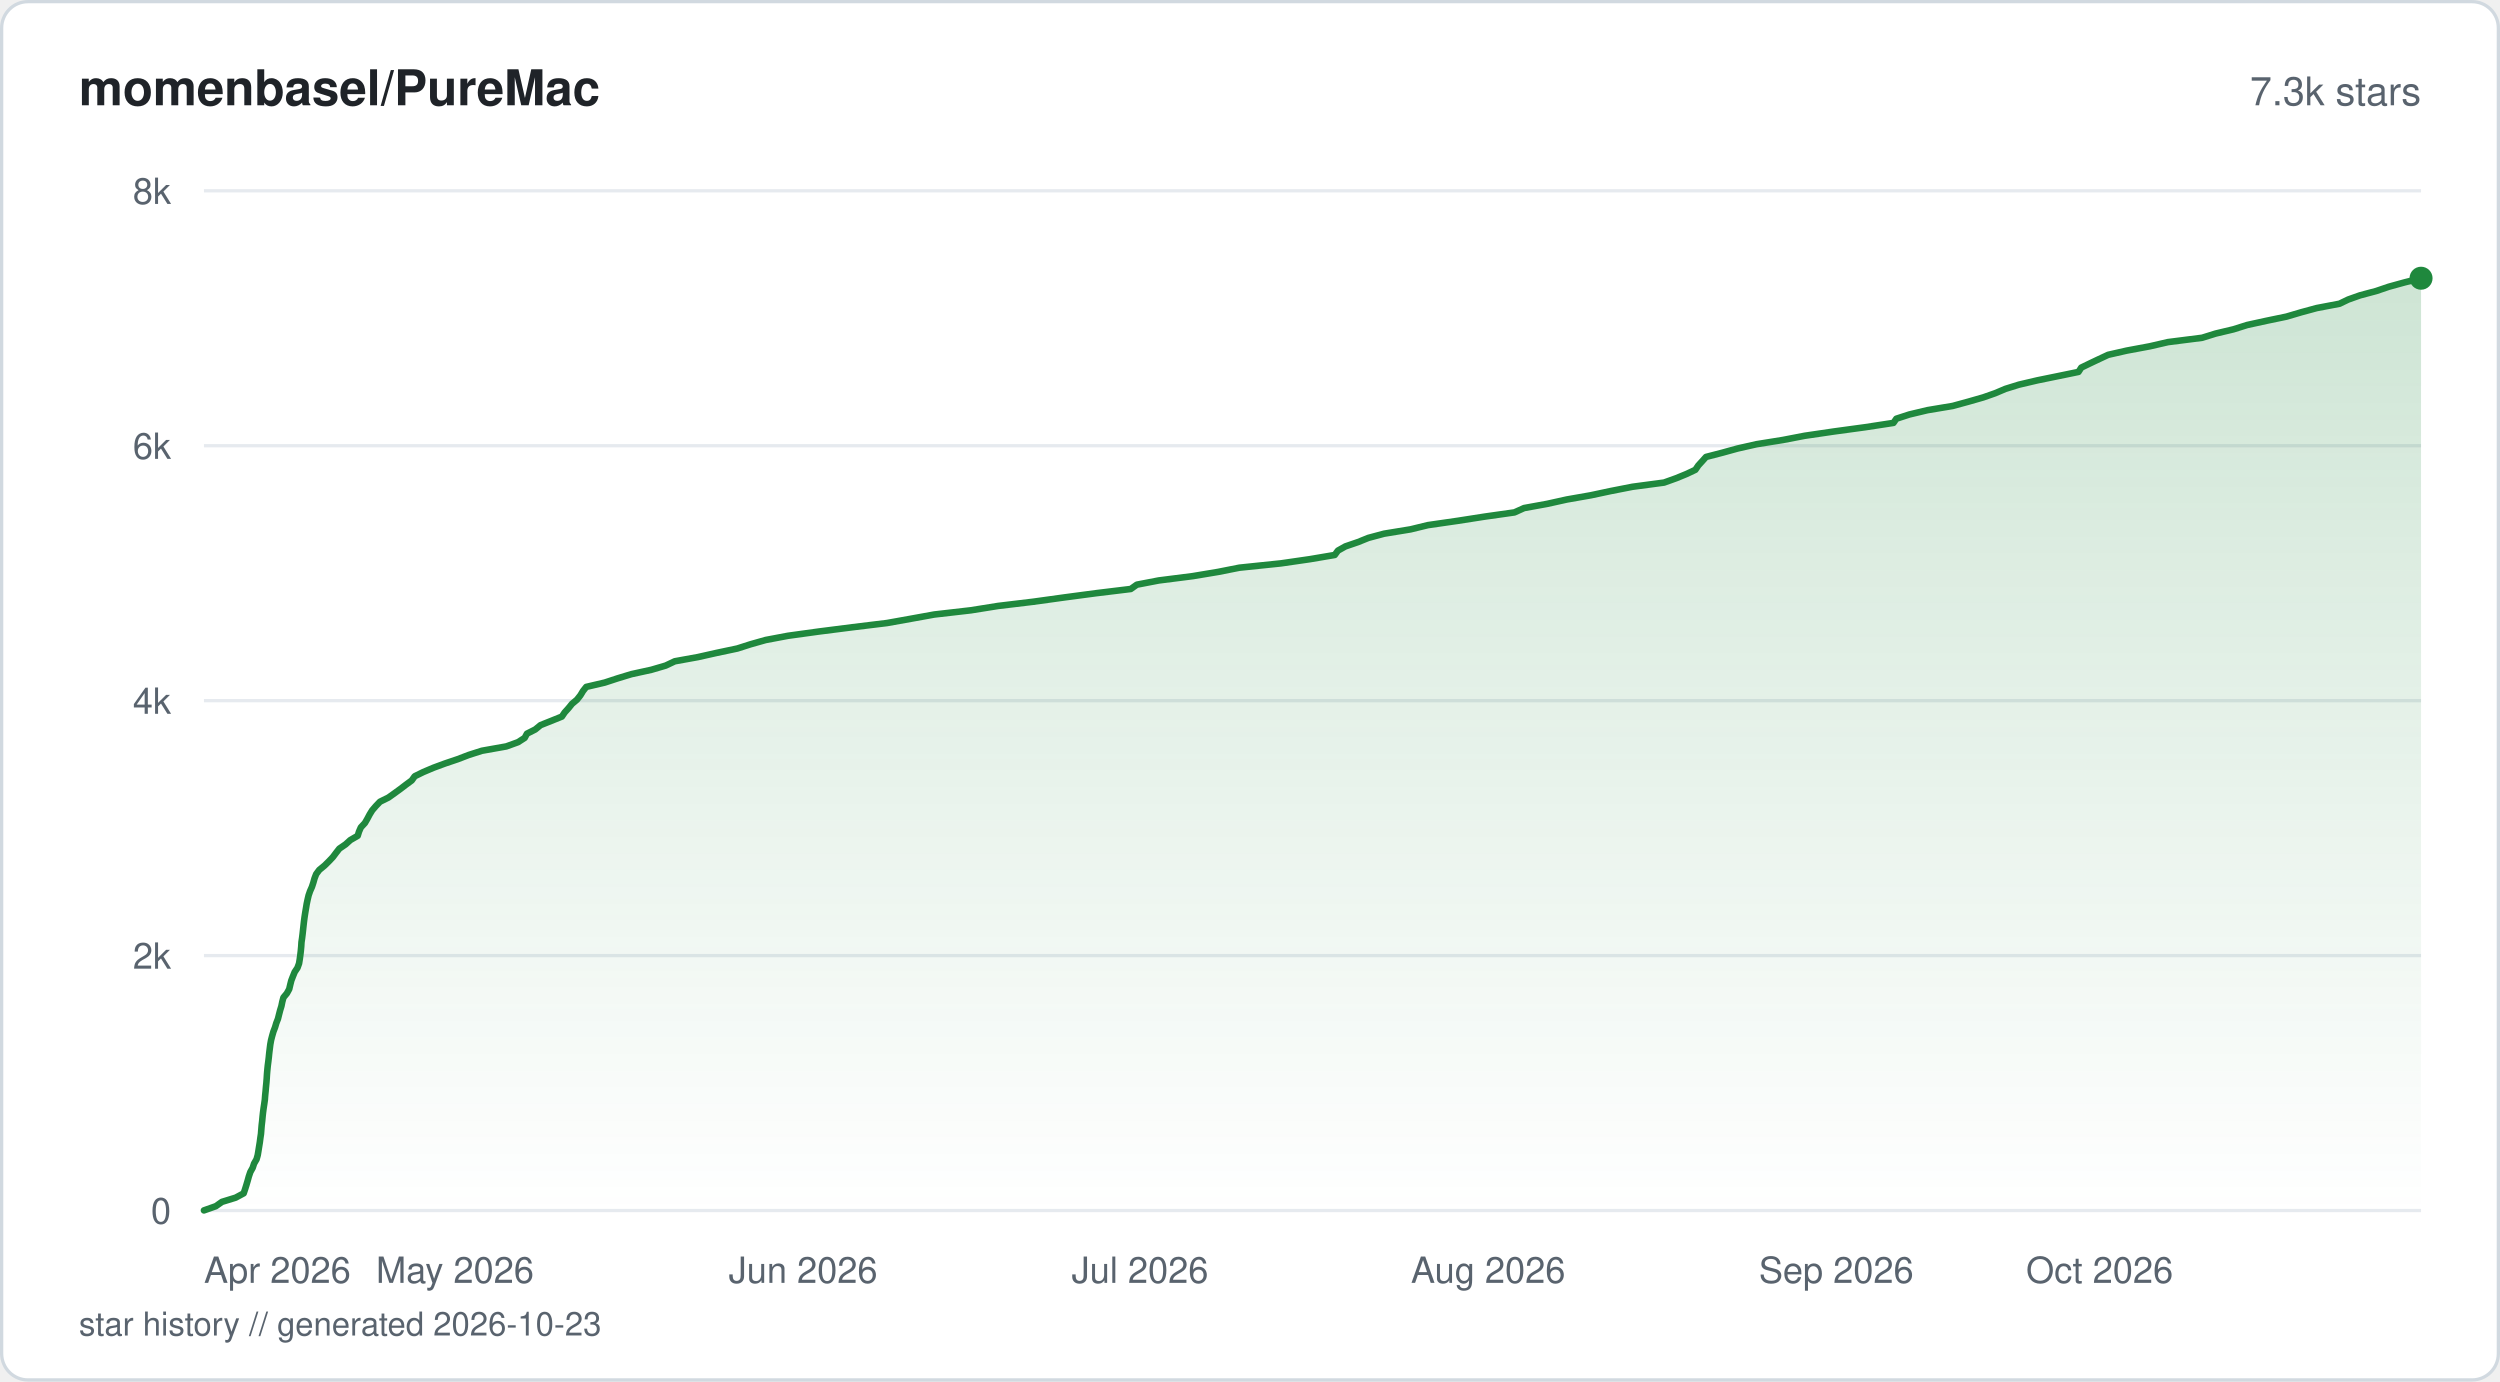
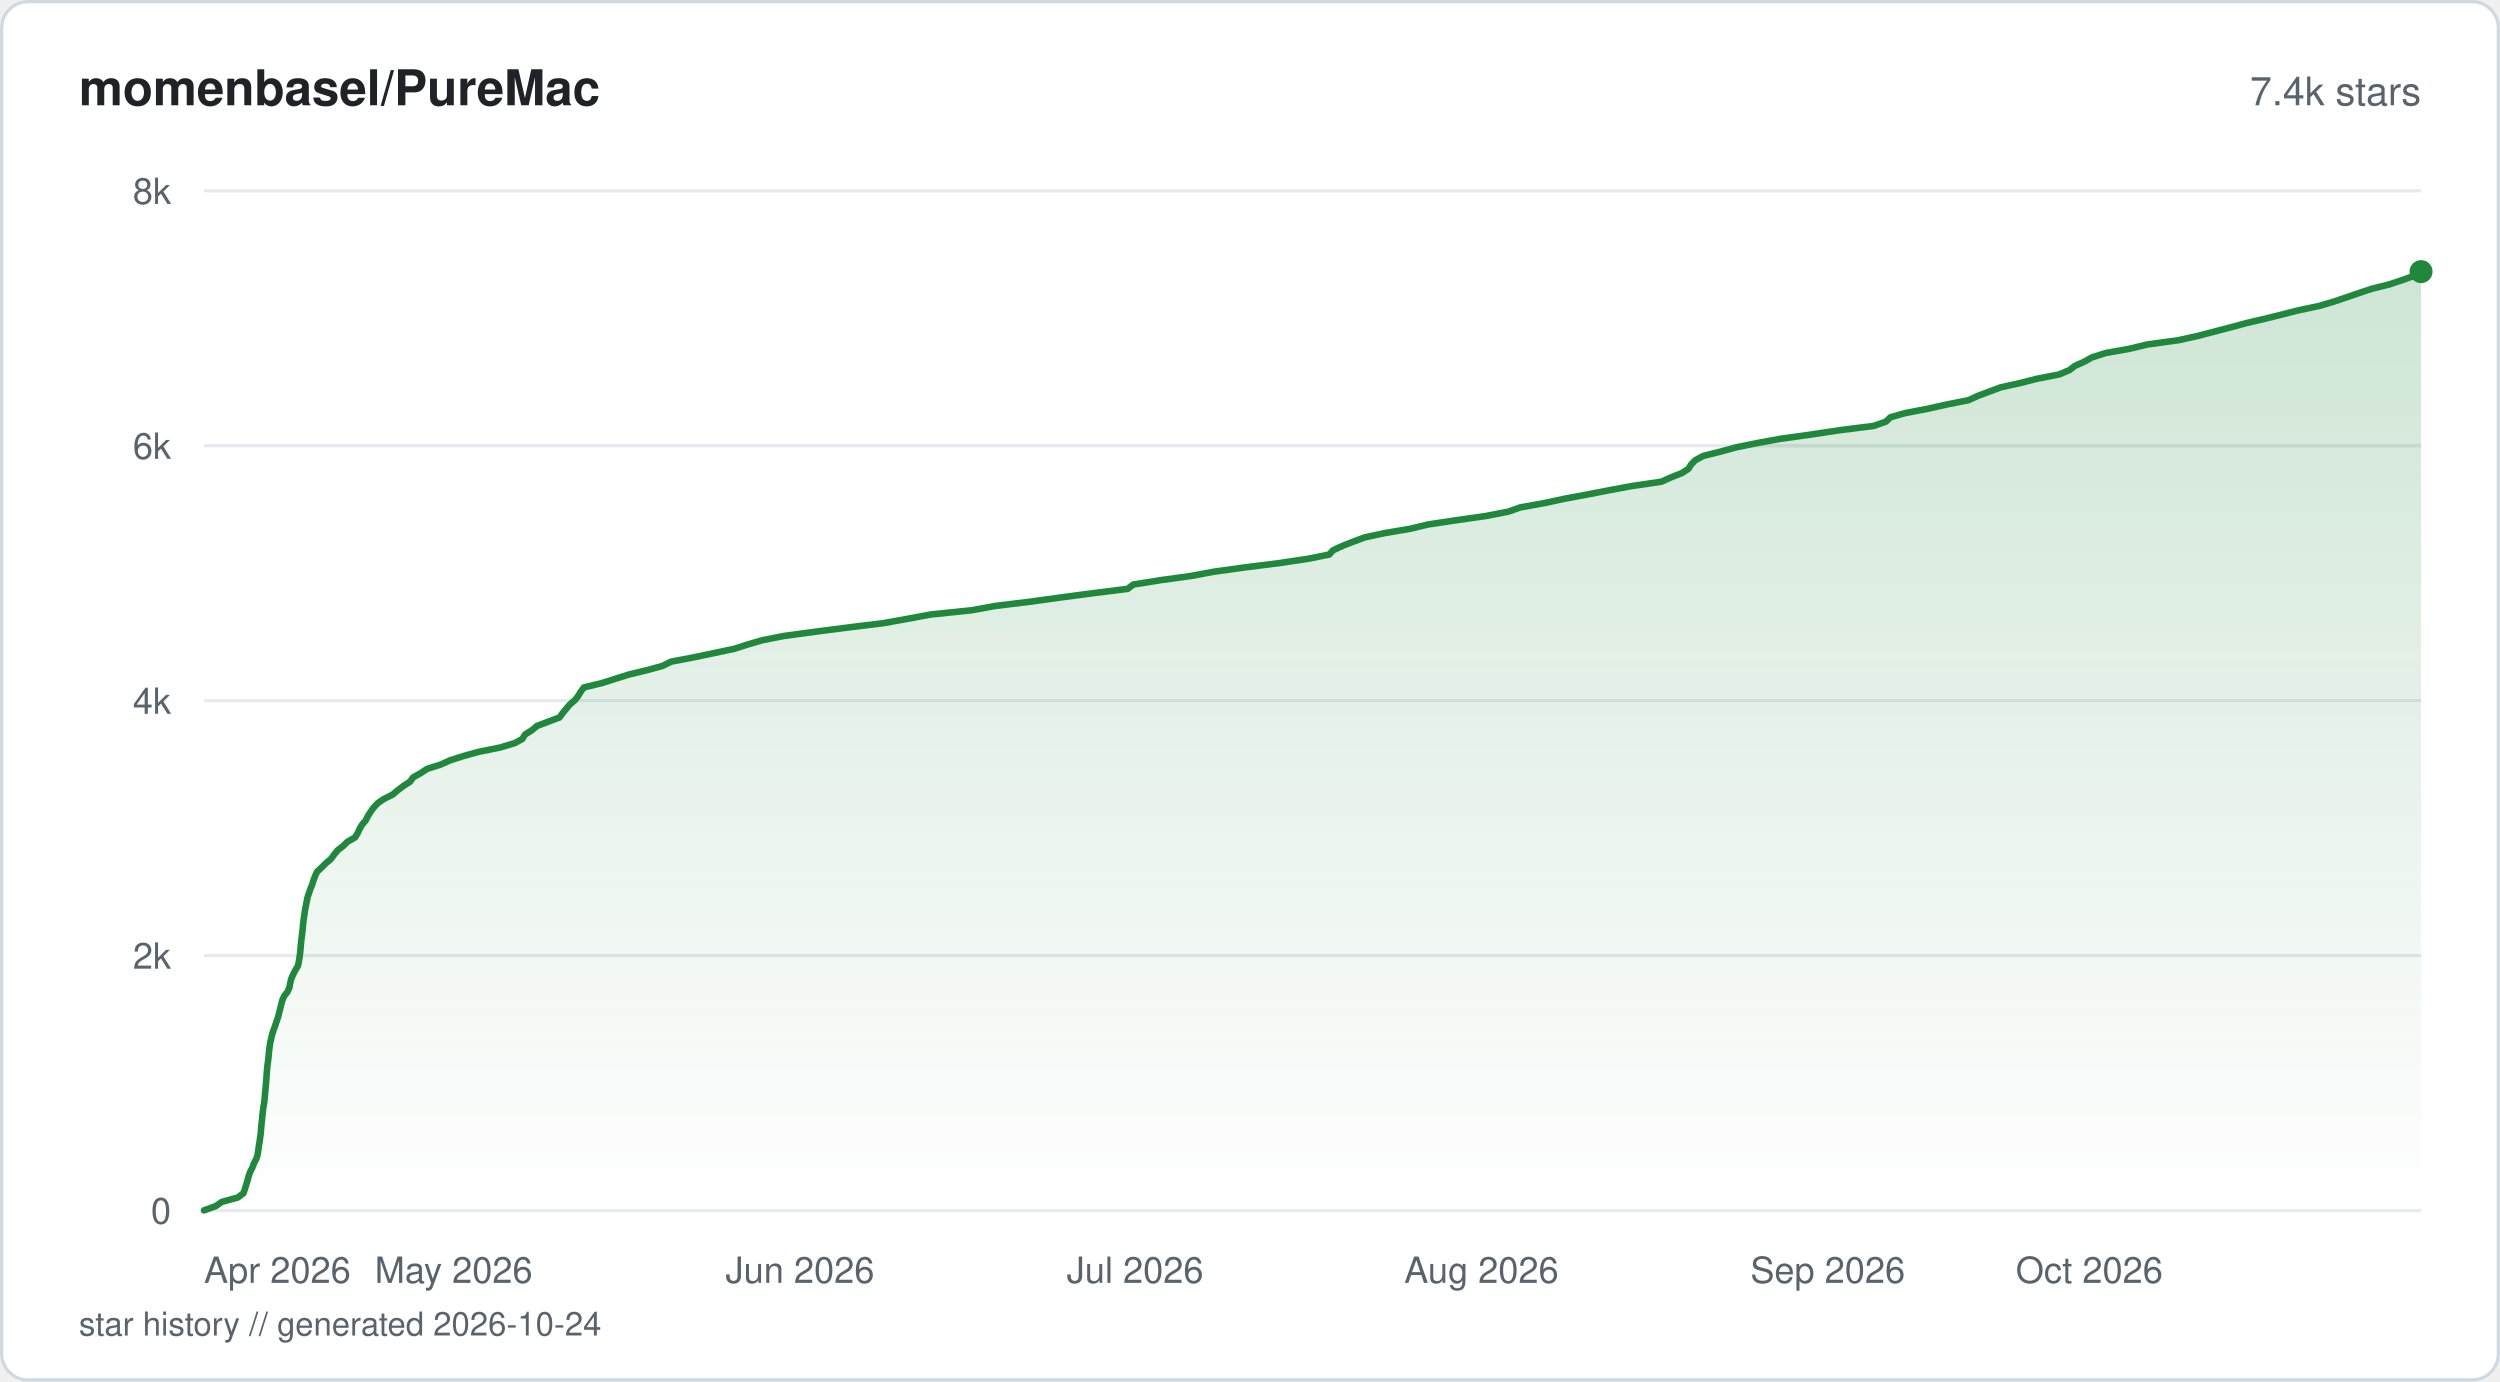
<svg xmlns="http://www.w3.org/2000/svg" viewBox="0 0 760 420" width="760" height="420" fill="none">
  <defs>
    <linearGradient id="fill-starhistorysvg" x1="0" y1="0" x2="0" y2="1">
      <stop offset="0%" stop-color="#1f883d" stop-opacity="0.22" />
      <stop offset="100%" stop-color="#1f883d" stop-opacity="0" />
    </linearGradient>
  </defs>
  <rect x="0.5" y="0.5" width="759" height="419" rx="8" fill="#ffffff" stroke="#d1d9e0" stroke-width="1" />
  <text x="24" y="32" fill="#1f2328" font-family="-apple-system, BlinkMacSystemFont, 'Segoe UI', Helvetica, Arial, sans-serif" font-size="15" font-weight="600">momenbasel/PureMac</text>
-   <text x="736" y="32" fill="#59636e" font-family="-apple-system, BlinkMacSystemFont, 'Segoe UI', Helvetica, Arial, sans-serif" font-size="12" text-anchor="end">7.3k stars</text>
+   <text x="736" y="32" fill="#59636e" font-family="-apple-system, BlinkMacSystemFont, 'Segoe UI', Helvetica, Arial, sans-serif" font-size="12" text-anchor="end">7.4k stars</text>
  <line x1="62" y1="368" x2="736" y2="368" stroke="#e6eaef" stroke-width="1" />
  <text x="52" y="372" fill="#59636e" font-family="-apple-system, BlinkMacSystemFont, 'Segoe UI', Helvetica, Arial, sans-serif" font-size="11" text-anchor="end">0</text>
  <line x1="62" y1="290.5" x2="736" y2="290.5" stroke="#e6eaef" stroke-width="1" />
  <text x="52" y="294.5" fill="#59636e" font-family="-apple-system, BlinkMacSystemFont, 'Segoe UI', Helvetica, Arial, sans-serif" font-size="11" text-anchor="end">2k</text>
  <line x1="62" y1="213" x2="736" y2="213" stroke="#e6eaef" stroke-width="1" />
  <text x="52" y="217" fill="#59636e" font-family="-apple-system, BlinkMacSystemFont, 'Segoe UI', Helvetica, Arial, sans-serif" font-size="11" text-anchor="end">4k</text>
  <line x1="62" y1="135.5" x2="736" y2="135.5" stroke="#e6eaef" stroke-width="1" />
  <text x="52" y="139.5" fill="#59636e" font-family="-apple-system, BlinkMacSystemFont, 'Segoe UI', Helvetica, Arial, sans-serif" font-size="11" text-anchor="end">6k</text>
  <line x1="62" y1="58" x2="736" y2="58" stroke="#e6eaef" stroke-width="1" />
  <text x="52" y="62" fill="#59636e" font-family="-apple-system, BlinkMacSystemFont, 'Segoe UI', Helvetica, Arial, sans-serif" font-size="11" text-anchor="end">8k</text>
-   <path d="M62 367.96 L65.62 366.68 L67.47 365.37 L71.63 364.09 L74.08 362.77 L74.51 361.49 L74.91 360.21 L75.3 358.89 L75.65 357.62 L76.1 356.3 L76.81 355.02 L77.23 353.74 L77.99 352.42 L78.35 351.14 L78.56 349.87 L78.77 348.55 L78.98 347.27 L79.15 345.95 L79.34 344.67 L79.44 343.39 L79.55 342.08 L79.7 340.8 L79.82 339.48 L79.96 338.2 L80.13 336.92 L80.33 335.61 L80.51 334.33 L80.61 333.01 L80.74 331.73 L80.85 330.45 L80.98 329.13 L81.08 327.86 L81.16 326.54 L81.27 325.26 L81.4 323.98 L81.57 322.66 L81.72 321.38 L81.85 320.07 L82.01 318.79 L82.17 317.51 L82.41 316.19 L82.74 314.91 L83.11 313.63 L83.61 312.32 L83.99 311.04 L84.5 309.72 L84.82 308.44 L85.15 307.16 L85.55 305.85 L85.81 304.57 L86.16 303.25 L87.22 301.97 L87.92 300.69 L88.23 299.37 L88.55 298.1 L89.06 296.78 L89.58 295.5 L90.43 294.22 L90.91 292.9 L91.12 291.62 L91.3 290.31 L91.45 289.03 L91.57 287.75 L91.65 286.43 L91.84 285.15 L92 283.83 L92.14 282.56 L92.28 281.28 L92.43 279.96 L92.6 278.68 L92.8 277.4 L93.02 276.09 L93.23 274.81 L93.51 273.49 L93.81 272.21 L94.25 270.93 L94.83 269.61 L95.25 268.33 L95.62 267.02 L96.11 265.74 L97.06 264.46 L98.66 263.14 L99.96 261.86 L101.2 260.55 L102.16 259.27 L103.16 257.99 L105.08 256.67 L106.49 255.39 L108.74 254.08 L109.14 252.8 L109.7 251.52 L110.93 250.2 L111.67 248.92 L112.37 247.6 L113.15 246.33 L114.25 245.05 L115.51 243.73 L118.1 242.45 L119.89 241.17 L121.71 239.85 L123.37 238.58 L125.16 237.26 L126.08 235.98 L128.69 234.7 L131.81 233.38 L135.28 232.1 L139.16 230.79 L142.49 229.51 L146.5 228.23 L153.92 226.91 L157.46 225.63 L159.5 224.32 L160.19 223.04 L162.72 221.76 L164.33 220.44 L167.54 219.16 L170.81 217.84 L171.67 216.57 L172.82 215.29 L173.89 213.97 L175.41 212.69 L176.45 211.37 L177.22 210.09 L178.22 208.82 L183.85 207.5 L187.75 206.22 L191.96 204.94 L198 203.62 L202.36 202.34 L205.14 201.03 L212.19 199.75 L217.89 198.47 L224.14 197.15 L228.14 195.87 L232.76 194.56 L239.55 193.28 L248.81 192 L259.15 190.68 L269.65 189.4 L277.02 188.08 L284.03 186.81 L295.15 185.53 L303.41 184.21 L314.07 182.93 L323.61 181.61 L333.24 180.33 L343.76 179.05 L345.6 177.74 L352.26 176.46 L362.63 175.14 L370.3 173.86 L376.77 172.58 L389.38 171.27 L398.21 169.99 L405.76 168.71 L406.73 167.39 L409 166.11 L412.82 164.8 L415.99 163.52 L420.77 162.24 L428.82 160.92 L434.08 159.64 L443.21 158.32 L451.34 157.05 L460.39 155.77 L463.32 154.45 L470.35 153.17 L476.3 151.85 L483.59 150.57 L489.59 149.29 L496.27 147.98 L505.88 146.7 L509.56 145.38 L512.68 144.1 L515.39 142.82 L516.28 141.51 L517.45 140.23 L518.63 138.91 L523.57 137.63 L528.21 136.35 L533.99 135.04 L541.96 133.76 L548.61 132.48 L557.58 131.16 L566.99 129.88 L575.61 128.56 L576.49 127.29 L580.42 126.01 L585.96 124.69 L593.62 123.41 L598.44 122.09 L602.91 120.81 L606.53 119.54 L609.64 118.22 L613.75 116.94 L619.38 115.62 L625.65 114.34 L631.86 113.06 L632.71 111.75 L635.35 110.47 L638.13 109.15 L640.87 107.87 L646.5 106.59 L653.57 105.27 L659.07 104 L669.46 102.68 L673.57 101.4 L678.95 100.12 L683.14 98.8 L688.99 97.52 L695.1 96.25 L699.57 94.93 L704.29 93.65 L711.22 92.33 L713.88 91.05 L717.46 89.78 L722.4 88.46 L726.16 87.18 L730.94 85.86 L736 84.58 L736 368 L62 368 Z" fill="url(#fill-starhistorysvg)" />
-   <path d="M62 367.96 L65.62 366.68 L67.47 365.37 L71.63 364.09 L74.08 362.77 L74.51 361.49 L74.91 360.21 L75.3 358.89 L75.65 357.62 L76.1 356.3 L76.81 355.02 L77.23 353.74 L77.99 352.42 L78.35 351.14 L78.56 349.87 L78.77 348.55 L78.98 347.27 L79.15 345.95 L79.34 344.67 L79.44 343.39 L79.55 342.08 L79.7 340.8 L79.82 339.48 L79.96 338.2 L80.13 336.92 L80.33 335.61 L80.51 334.33 L80.61 333.01 L80.74 331.73 L80.85 330.45 L80.98 329.13 L81.08 327.86 L81.16 326.54 L81.27 325.26 L81.4 323.98 L81.57 322.66 L81.72 321.38 L81.85 320.07 L82.01 318.79 L82.17 317.51 L82.41 316.19 L82.74 314.91 L83.11 313.63 L83.61 312.32 L83.99 311.04 L84.5 309.72 L84.82 308.44 L85.15 307.16 L85.55 305.85 L85.81 304.57 L86.16 303.25 L87.22 301.97 L87.92 300.69 L88.23 299.37 L88.55 298.1 L89.06 296.78 L89.58 295.5 L90.43 294.22 L90.91 292.9 L91.12 291.62 L91.3 290.31 L91.45 289.03 L91.57 287.75 L91.65 286.43 L91.84 285.15 L92 283.83 L92.14 282.56 L92.28 281.28 L92.43 279.96 L92.6 278.68 L92.8 277.4 L93.02 276.09 L93.23 274.81 L93.51 273.49 L93.81 272.21 L94.25 270.93 L94.83 269.61 L95.25 268.33 L95.62 267.02 L96.11 265.74 L97.06 264.46 L98.66 263.14 L99.96 261.86 L101.2 260.55 L102.16 259.27 L103.16 257.99 L105.08 256.67 L106.49 255.39 L108.74 254.08 L109.14 252.8 L109.7 251.52 L110.93 250.2 L111.67 248.92 L112.37 247.6 L113.15 246.33 L114.25 245.05 L115.51 243.73 L118.1 242.45 L119.89 241.17 L121.71 239.85 L123.37 238.58 L125.16 237.26 L126.08 235.98 L128.69 234.7 L131.81 233.38 L135.28 232.1 L139.16 230.79 L142.49 229.51 L146.5 228.23 L153.92 226.91 L157.46 225.63 L159.5 224.32 L160.19 223.04 L162.72 221.76 L164.33 220.44 L167.54 219.16 L170.81 217.84 L171.67 216.57 L172.82 215.29 L173.89 213.97 L175.41 212.69 L176.45 211.37 L177.22 210.09 L178.22 208.82 L183.85 207.5 L187.75 206.22 L191.96 204.94 L198 203.62 L202.36 202.34 L205.14 201.03 L212.19 199.75 L217.89 198.47 L224.14 197.15 L228.14 195.87 L232.76 194.56 L239.55 193.28 L248.81 192 L259.15 190.68 L269.65 189.4 L277.02 188.08 L284.03 186.81 L295.15 185.53 L303.41 184.21 L314.07 182.93 L323.61 181.61 L333.24 180.33 L343.76 179.05 L345.6 177.74 L352.26 176.46 L362.63 175.14 L370.3 173.86 L376.77 172.58 L389.38 171.27 L398.21 169.99 L405.76 168.71 L406.73 167.39 L409 166.11 L412.82 164.8 L415.99 163.52 L420.77 162.24 L428.82 160.92 L434.08 159.64 L443.21 158.32 L451.34 157.05 L460.39 155.77 L463.32 154.45 L470.35 153.17 L476.3 151.85 L483.59 150.57 L489.59 149.29 L496.27 147.98 L505.88 146.7 L509.56 145.38 L512.68 144.1 L515.39 142.82 L516.28 141.51 L517.45 140.23 L518.63 138.91 L523.57 137.63 L528.21 136.35 L533.99 135.04 L541.96 133.76 L548.61 132.48 L557.58 131.16 L566.99 129.88 L575.61 128.56 L576.49 127.29 L580.42 126.01 L585.96 124.69 L593.62 123.41 L598.44 122.09 L602.91 120.81 L606.53 119.54 L609.64 118.22 L613.75 116.94 L619.38 115.62 L625.65 114.34 L631.86 113.06 L632.71 111.75 L635.35 110.47 L638.13 109.15 L640.87 107.87 L646.5 106.59 L653.57 105.27 L659.07 104 L669.46 102.68 L673.57 101.4 L678.95 100.12 L683.14 98.8 L688.99 97.52 L695.1 96.25 L699.57 94.93 L704.29 93.65 L711.22 92.33 L713.88 91.05 L717.46 89.78 L722.4 88.46 L726.16 87.18 L730.94 85.86 L736 84.58" stroke="#1f883d" stroke-width="2" stroke-linejoin="round" stroke-linecap="round" fill="none" />
-   <circle cx="736" cy="84.58" r="3.5" fill="#1f883d" />
+   <path d="M62 367.96 L65.64 366.64 L67.44 365.37 L72.29 364.05 L74.02 362.73 L74.44 361.45 L74.86 360.13 L75.24 358.86 L75.59 357.54 L76.06 356.22 L76.73 354.94 L77.2 353.62 L77.93 352.31 L78.31 351.03 L78.51 349.71 L78.69 348.43 L78.91 347.11 L79.08 345.8 L79.27 344.52 L79.36 343.2 L79.48 341.88 L79.63 340.6 L79.75 339.29 L79.9 338.01 L80.05 336.69 L80.29 335.37 L80.43 334.09 L80.54 332.78 L80.67 331.46 L80.78 330.18 L80.9 328.86 L81 327.55 L81.09 326.27 L81.2 324.95 L81.33 323.67 L81.52 322.35 L81.65 321.04 L81.78 319.76 L81.93 318.44 L82.12 317.12 L82.41 315.84 L82.71 314.52 L83.11 313.25 L83.61 311.93 L84.04 310.61 L84.49 309.33 L84.83 308.02 L85.16 306.7 L85.48 305.42 L85.82 304.1 L86.41 302.78 L87.4 301.51 L87.99 300.19 L88.21 298.91 L88.54 297.59 L89.1 296.27 L89.76 295 L90.55 293.68 L90.85 292.36 L91.05 291.08 L91.23 289.76 L91.35 288.49 L91.46 287.17 L91.6 285.85 L91.75 284.57 L91.92 283.25 L92.06 281.94 L92.16 280.66 L92.34 279.34 L92.53 278.06 L92.72 276.74 L92.96 275.43 L93.23 274.15 L93.48 272.83 L93.92 271.51 L94.36 270.23 L94.9 268.92 L95.31 267.6 L95.79 266.32 L96.39 265 L97.76 263.72 L99.09 262.41 L100.63 261.09 L101.57 259.81 L102.64 258.49 L104.32 257.18 L105.62 255.9 L107.93 254.58 L108.72 253.3 L109.31 251.98 L110.1 250.67 L111.18 249.39 L111.84 248.07 L112.68 246.75 L113.61 245.47 L114.86 244.15 L116.71 242.88 L119.35 241.56 L120.91 240.24 L122.59 238.96 L124.65 237.65 L125.58 236.33 L127.85 235.05 L129.88 233.73 L134.02 232.41 L136.82 231.14 L140.96 229.82 L145.6 228.54 L152.13 227.22 L156.47 225.9 L158.81 224.63 L159.59 223.31 L161.69 221.99 L163.21 220.71 L166.67 219.39 L170.07 218.12 L171.03 216.8 L172.13 215.48 L173.19 214.2 L174.74 212.88 L175.76 211.57 L176.53 210.29 L177.51 208.97 L183.01 207.65 L186.99 206.37 L191.18 205.06 L196.48 203.78 L201.36 202.46 L204.02 201.14 L210.78 199.86 L217 198.55 L223.24 197.23 L227.24 195.95 L231.74 194.63 L238.22 193.35 L247.84 192.04 L258.12 190.72 L268.57 189.44 L275.89 188.12 L282.9 186.81 L295.27 185.53 L302.59 184.21 L313.04 182.93 L322.6 181.61 L332.53 180.3 L342.79 179.02 L344.51 177.7 L352.76 176.38 L362.02 175.1 L369.06 173.79 L378.62 172.47 L388.85 171.19 L397.63 169.87 L404.06 168.59 L405.26 167.28 L408.09 165.96 L411.35 164.68 L414.89 163.36 L421.05 162.04 L428.58 160.77 L434.08 159.45 L442.55 158.17 L451.82 156.85 L458.56 155.53 L462.13 154.26 L469.46 152.94 L475.61 151.62 L482.49 150.34 L489.24 149.02 L496.12 147.75 L505.11 146.43 L508.01 145.11 L511.27 143.83 L513.29 142.51 L514.11 141.2 L515.34 139.92 L517.81 138.6 L523.07 137.28 L527.75 136 L534.2 134.69 L541.17 133.41 L550.62 132.09 L559.33 130.77 L569.54 129.49 L573.32 128.18 L574.68 126.86 L579.15 125.58 L586.04 124.26 L591.76 122.98 L598.37 121.67 L601.27 120.35 L604.69 119.07 L608.23 117.75 L614.16 116.44 L619.14 115.16 L625.95 113.84 L629.1 112.52 L630.75 111.24 L633.67 109.93 L635.95 108.65 L640.09 107.33 L647.43 106.01 L652.74 104.73 L662.31 103.41 L668.23 102.1 L673.1 100.82 L678.16 99.5 L682.88 98.22 L688.55 96.9 L693.8 95.59 L698.83 94.31 L705.12 92.99 L709.54 91.67 L713.31 90.4 L717.12 89.08 L720.97 87.8 L726.27 86.48 L730.26 85.16 L733.76 83.89 L736 82.57 L736 368 L62 368 Z" fill="url(#fill-starhistorysvg)" />
+   <path d="M62 367.96 L65.64 366.64 L67.44 365.37 L72.29 364.05 L74.02 362.73 L74.44 361.45 L74.86 360.13 L75.24 358.86 L75.59 357.54 L76.06 356.22 L76.73 354.94 L77.2 353.62 L77.93 352.31 L78.31 351.03 L78.51 349.71 L78.69 348.43 L78.91 347.11 L79.08 345.8 L79.27 344.52 L79.36 343.2 L79.48 341.88 L79.63 340.6 L79.75 339.29 L79.9 338.01 L80.05 336.69 L80.29 335.37 L80.43 334.09 L80.54 332.78 L80.67 331.46 L80.78 330.18 L80.9 328.86 L81 327.55 L81.09 326.27 L81.2 324.95 L81.33 323.67 L81.52 322.35 L81.65 321.04 L81.78 319.76 L81.93 318.44 L82.12 317.12 L82.41 315.84 L82.71 314.52 L83.11 313.25 L83.61 311.93 L84.04 310.61 L84.49 309.33 L84.83 308.02 L85.16 306.7 L85.48 305.42 L85.82 304.1 L86.41 302.78 L87.4 301.51 L87.99 300.19 L88.21 298.91 L88.54 297.59 L89.1 296.27 L89.76 295 L90.55 293.68 L90.85 292.36 L91.05 291.08 L91.23 289.76 L91.35 288.49 L91.46 287.17 L91.6 285.85 L91.75 284.57 L91.92 283.25 L92.06 281.94 L92.16 280.66 L92.34 279.34 L92.53 278.06 L92.72 276.74 L92.96 275.43 L93.23 274.15 L93.48 272.83 L93.92 271.51 L94.36 270.23 L94.9 268.92 L95.31 267.6 L95.79 266.32 L96.39 265 L97.76 263.72 L99.09 262.41 L100.63 261.09 L101.57 259.81 L102.64 258.49 L104.32 257.18 L105.62 255.9 L107.93 254.58 L108.72 253.3 L109.31 251.98 L110.1 250.67 L111.18 249.39 L111.84 248.07 L112.68 246.75 L113.61 245.47 L114.86 244.15 L116.71 242.88 L119.35 241.56 L120.91 240.24 L122.59 238.96 L124.65 237.65 L125.58 236.33 L127.85 235.05 L129.88 233.73 L134.02 232.41 L136.82 231.14 L140.96 229.82 L145.6 228.54 L152.13 227.22 L156.47 225.9 L158.81 224.63 L159.59 223.31 L161.69 221.99 L163.21 220.71 L166.67 219.39 L170.07 218.12 L171.03 216.8 L172.13 215.48 L173.19 214.2 L174.74 212.88 L175.76 211.57 L176.53 210.29 L177.51 208.97 L183.01 207.65 L186.99 206.37 L191.18 205.06 L196.48 203.78 L201.36 202.46 L204.02 201.14 L210.78 199.86 L217 198.55 L223.24 197.23 L227.24 195.95 L231.74 194.63 L238.22 193.35 L247.84 192.04 L258.12 190.72 L268.57 189.44 L275.89 188.12 L282.9 186.81 L295.27 185.53 L302.59 184.21 L313.04 182.93 L322.6 181.61 L332.53 180.3 L342.79 179.02 L344.51 177.7 L352.76 176.38 L362.02 175.1 L369.06 173.79 L378.62 172.47 L388.85 171.19 L397.63 169.87 L404.06 168.59 L405.26 167.28 L408.09 165.96 L411.35 164.68 L414.89 163.36 L421.05 162.04 L428.58 160.77 L434.08 159.45 L442.55 158.17 L451.82 156.85 L458.56 155.53 L462.13 154.26 L469.46 152.94 L475.61 151.62 L482.49 150.34 L489.24 149.02 L496.12 147.75 L505.11 146.43 L508.01 145.11 L511.27 143.83 L513.29 142.51 L514.11 141.2 L515.34 139.92 L517.81 138.6 L523.07 137.28 L527.75 136 L534.2 134.69 L541.17 133.41 L550.62 132.09 L559.33 130.77 L569.54 129.49 L573.32 128.18 L574.68 126.86 L579.15 125.58 L586.04 124.26 L591.76 122.98 L598.37 121.67 L601.27 120.35 L604.69 119.07 L608.23 117.75 L614.16 116.44 L619.14 115.16 L625.95 113.84 L629.1 112.52 L630.75 111.24 L633.67 109.93 L635.95 108.65 L640.09 107.33 L647.43 106.01 L652.74 104.73 L662.31 103.41 L668.23 102.1 L673.1 100.82 L678.16 99.5 L682.88 98.22 L688.55 96.9 L693.8 95.59 L698.83 94.31 L705.12 92.99 L709.54 91.67 L713.31 90.4 L717.12 89.08 L720.97 87.8 L726.27 86.48 L730.26 85.16 L733.76 83.89 L736 82.57" stroke="#1f883d" stroke-width="2" stroke-linejoin="round" stroke-linecap="round" fill="none" />
+   <circle cx="736" cy="82.57" r="3.5" fill="#1f883d" />
  <text x="62" y="390" fill="#59636e" font-family="-apple-system, BlinkMacSystemFont, 'Segoe UI', Helvetica, Arial, sans-serif" font-size="11" text-anchor="start">Apr 2026</text>
-   <text x="138.31" y="390" fill="#59636e" font-family="-apple-system, BlinkMacSystemFont, 'Segoe UI', Helvetica, Arial, sans-serif" font-size="11" text-anchor="middle">May 2026</text>
-   <text x="244.14" y="390" fill="#59636e" font-family="-apple-system, BlinkMacSystemFont, 'Segoe UI', Helvetica, Arial, sans-serif" font-size="11" text-anchor="middle">Jun 2026</text>
-   <text x="346.56" y="390" fill="#59636e" font-family="-apple-system, BlinkMacSystemFont, 'Segoe UI', Helvetica, Arial, sans-serif" font-size="11" text-anchor="middle">Jul 2026</text>
-   <text x="452.39" y="390" fill="#59636e" font-family="-apple-system, BlinkMacSystemFont, 'Segoe UI', Helvetica, Arial, sans-serif" font-size="11" text-anchor="middle">Aug 2026</text>
-   <text x="558.22" y="390" fill="#59636e" font-family="-apple-system, BlinkMacSystemFont, 'Segoe UI', Helvetica, Arial, sans-serif" font-size="11" text-anchor="middle">Sep 2026</text>
-   <text x="660.64" y="390" fill="#59636e" font-family="-apple-system, BlinkMacSystemFont, 'Segoe UI', Helvetica, Arial, sans-serif" font-size="11" text-anchor="end">Oct 2026</text>
-   <text x="24" y="406" fill="#59636e" font-family="-apple-system, BlinkMacSystemFont, 'Segoe UI', Helvetica, Arial, sans-serif" font-size="10">star history // generated 2026-10-23</text>
+   <text x="137.91" y="390" fill="#59636e" font-family="-apple-system, BlinkMacSystemFont, 'Segoe UI', Helvetica, Arial, sans-serif" font-size="11" text-anchor="middle">May 2026</text>
+   <text x="243.19" y="390" fill="#59636e" font-family="-apple-system, BlinkMacSystemFont, 'Segoe UI', Helvetica, Arial, sans-serif" font-size="11" text-anchor="middle">Jun 2026</text>
+   <text x="345.07" y="390" fill="#59636e" font-family="-apple-system, BlinkMacSystemFont, 'Segoe UI', Helvetica, Arial, sans-serif" font-size="11" text-anchor="middle">Jul 2026</text>
+   <text x="450.35" y="390" fill="#59636e" font-family="-apple-system, BlinkMacSystemFont, 'Segoe UI', Helvetica, Arial, sans-serif" font-size="11" text-anchor="middle">Aug 2026</text>
+   <text x="555.63" y="390" fill="#59636e" font-family="-apple-system, BlinkMacSystemFont, 'Segoe UI', Helvetica, Arial, sans-serif" font-size="11" text-anchor="middle">Sep 2026</text>
+   <text x="657.51" y="390" fill="#59636e" font-family="-apple-system, BlinkMacSystemFont, 'Segoe UI', Helvetica, Arial, sans-serif" font-size="11" text-anchor="end">Oct 2026</text>
+   <text x="24" y="406" fill="#59636e" font-family="-apple-system, BlinkMacSystemFont, 'Segoe UI', Helvetica, Arial, sans-serif" font-size="10">star history // generated 2026-10-24</text>
</svg>
